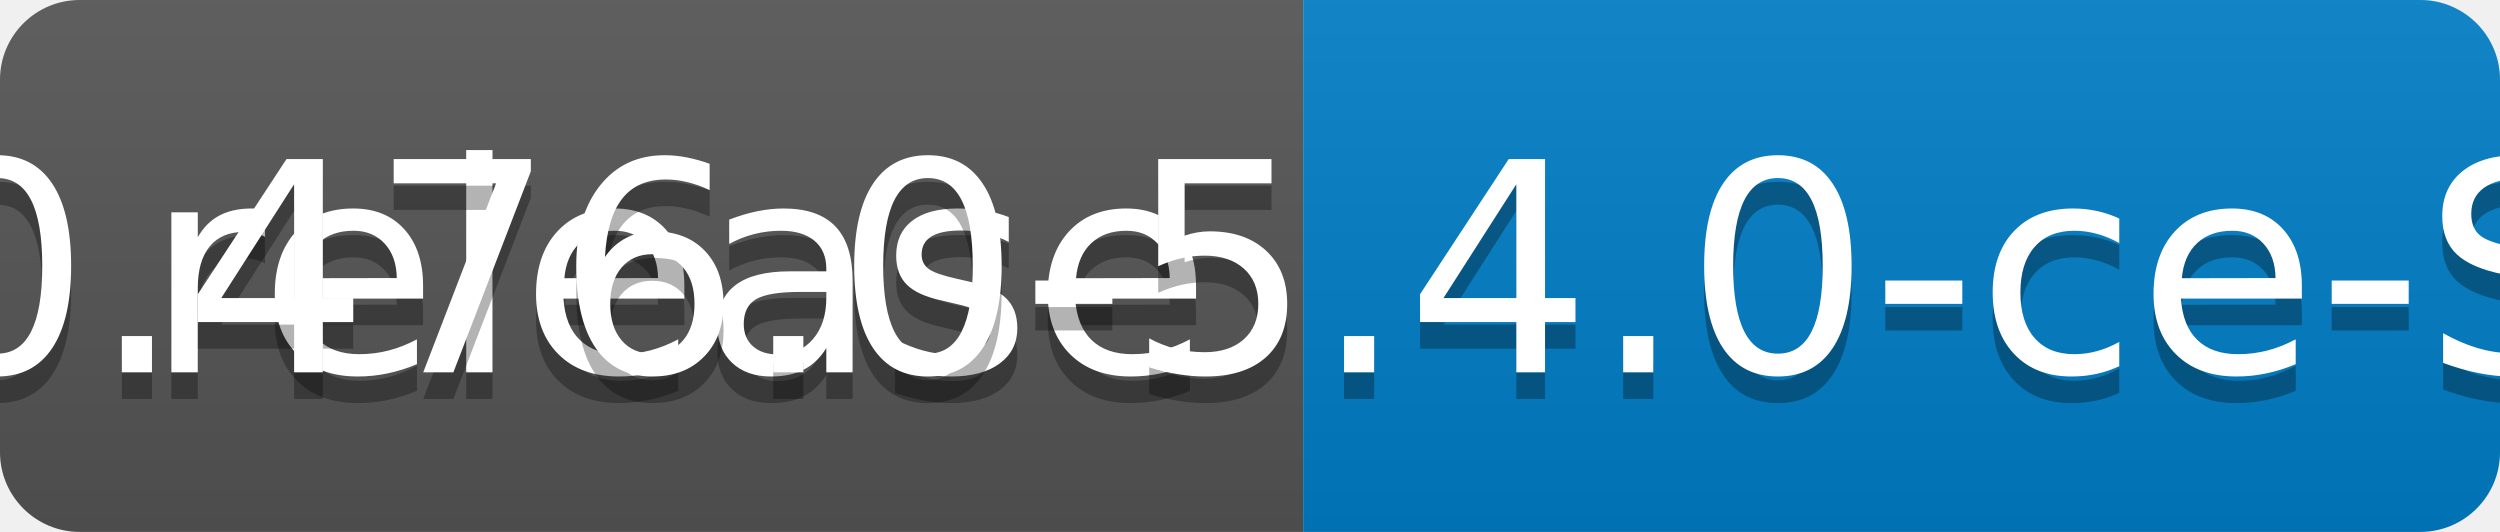
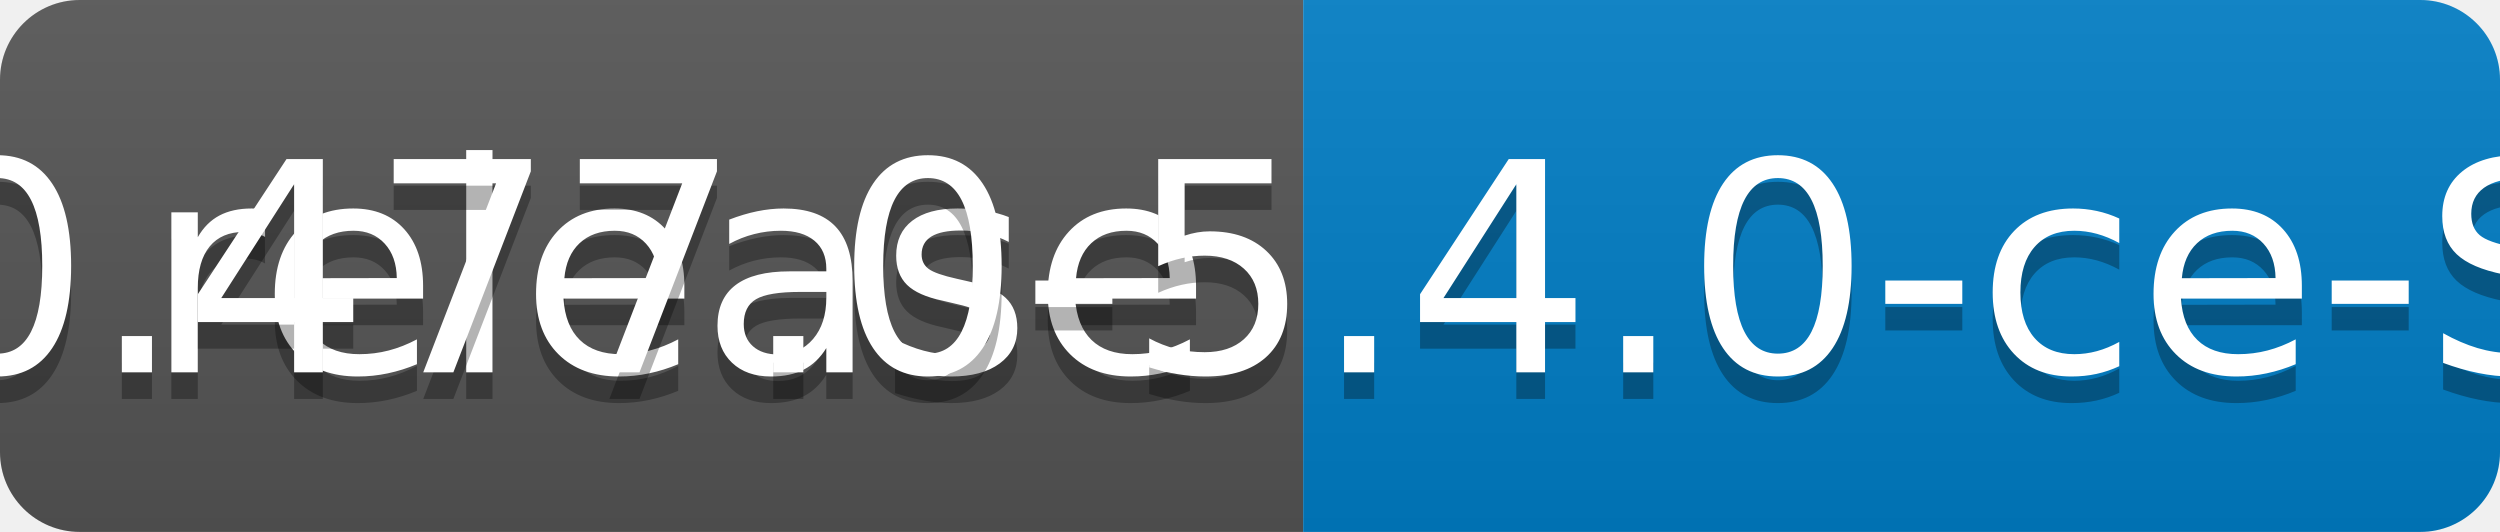
<svg xmlns="http://www.w3.org/2000/svg" width="94" height="20">
  <linearGradient id="b" x2="0" y2="100%">
    <stop offset="0" stop-color="#bbb" stop-opacity=".1" />
    <stop offset="1" stop-opacity=".1" />
  </linearGradient>
  <clipPath id="a">
    <rect width="94" height="20" rx="3" fill="#fff" />
  </clipPath>
  <g clip-path="url(#a)">
    <path fill="#555" d="M0 0h49v20H0z" />
    <path fill="#007ec6" d="M49 0h45v20H49z" />
    <path fill="url(#b)" d="M0 0h94v20H0z" />
  </g>
  <g fill="#fff" text-anchor="middle" font-family="DejaVu Sans,Verdana,Geneva,sans-serif" font-size="110">
    <text x="255" y="150" fill="#010101" fill-opacity=".3" transform="scale(.1)" textLength="390">release</text>
    <text x="255" y="140" transform="scale(.1)" textLength="390">release</text>
-     <text x="705" y="150" fill="#010101" fill-opacity=".3" transform="scale(.1)" textLength="350">v0.476.0-5.4.0-ce-SNAPSHOT</text>
-     <text x="705" y="140" transform="scale(.1)" textLength="350">v0.476.0-5.4.0-ce-SNAPSHOT</text>
+     <text x="705" y="150" fill="#010101" fill-opacity=".3" transform="scale(.1)" textLength="350">v0.477.0-5.4.0-ce-SNAPSHOT</text>
+     <text x="705" y="140" transform="scale(.1)" textLength="350">v0.477.0-5.4.0-ce-SNAPSHOT</text>
  </g>
</svg>
